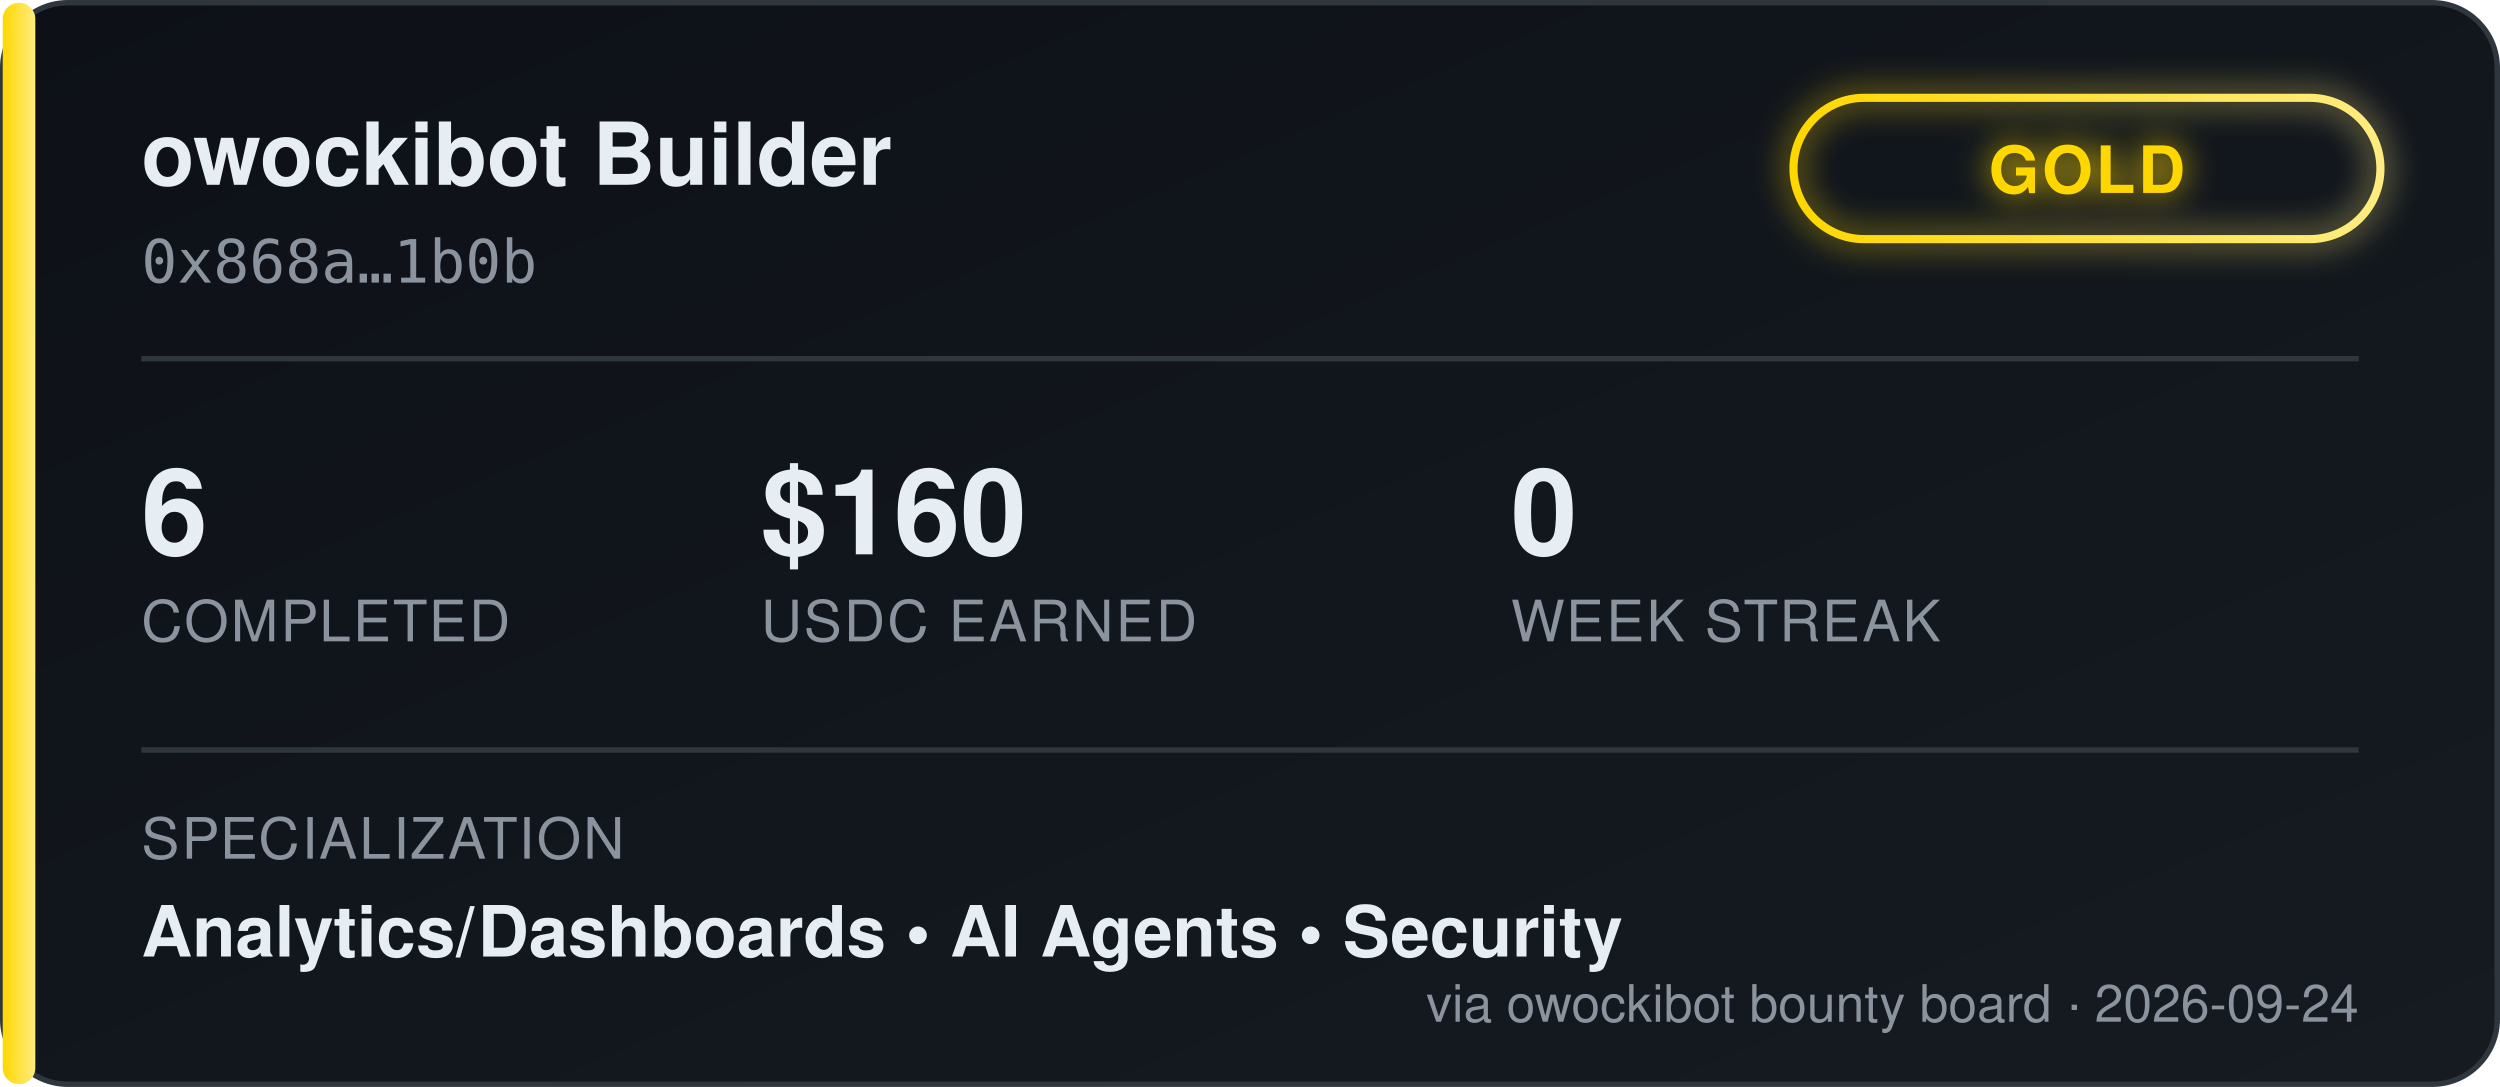
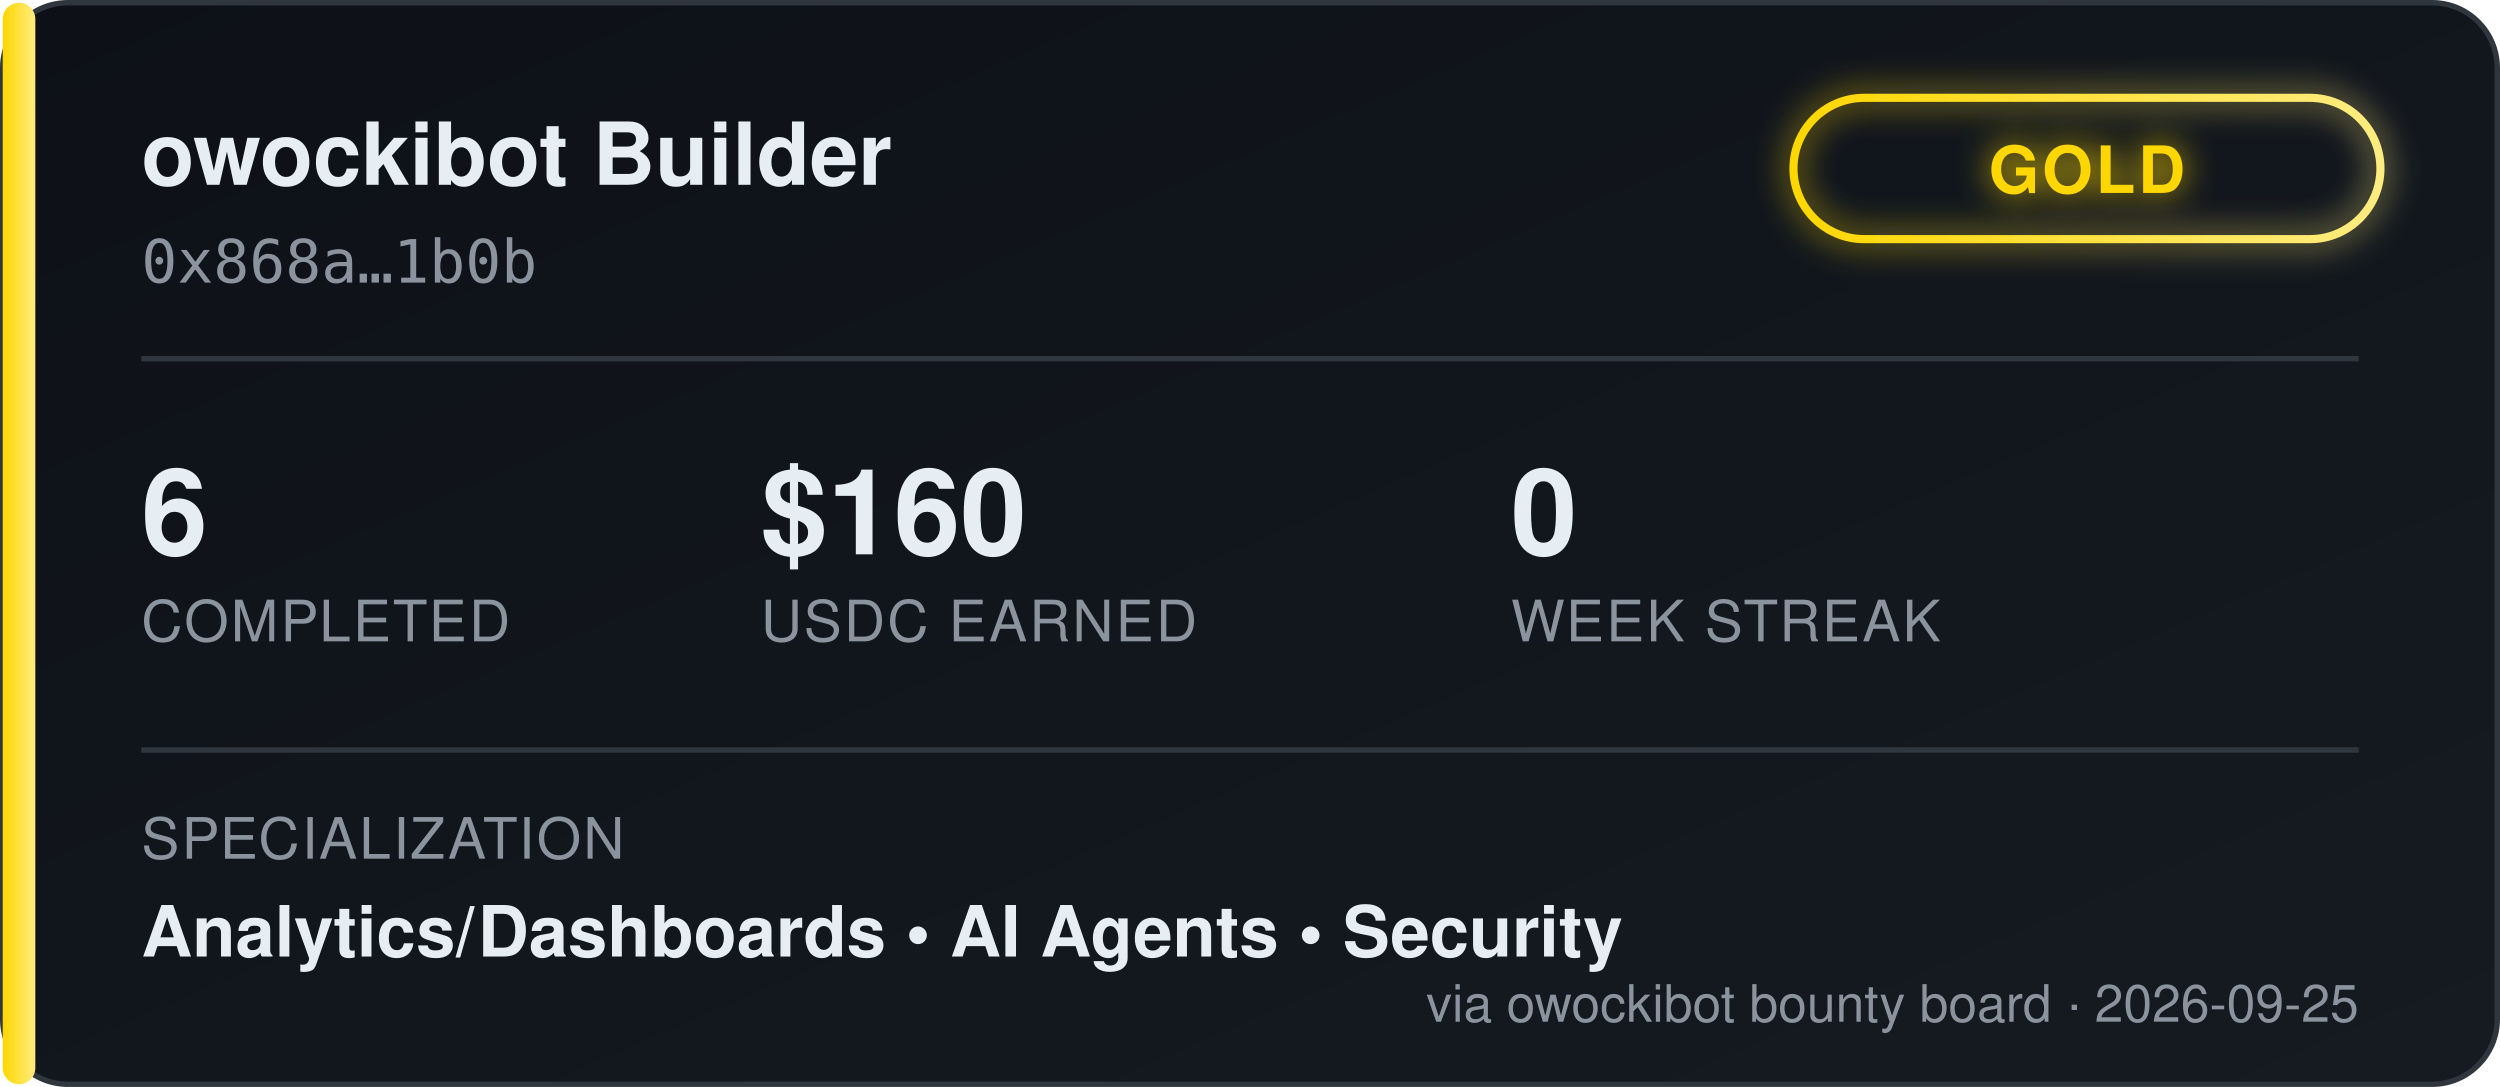
<svg xmlns="http://www.w3.org/2000/svg" width="460" height="200" viewBox="0 0 460 200" font-family="'Segoe UI', Helvetica, Arial, sans-serif">
  <defs>
    <linearGradient id="bgGrad" x1="0" y1="0" x2="1" y2="1">
      <stop offset="0%" stop-color="#0d1117" />
      <stop offset="100%" stop-color="#161b22" />
    </linearGradient>
    <linearGradient id="tierGrad" x1="0" y1="0" x2="1" y2="0">
      <stop offset="0%" stop-color="#ffd700" />
      <stop offset="100%" stop-color="#ffec80" />
    </linearGradient>
    <filter id="glow" x="-50%" y="-50%" width="200%" height="200%">
      <feGaussianBlur stdDeviation="3" result="blur" />
      <feMerge>
        <feMergeNode in="blur" />
        <feMergeNode in="SourceGraphic" />
      </feMerge>
    </filter>
  </defs>
  <rect x="0.5" y="0.5" width="459" height="199" rx="12" fill="url(#bgGrad)" stroke="#30363d" />
  <rect x="0.5" y="0.5" width="6" height="199" rx="3" fill="url(#tierGrad)" />
  <text x="26" y="34" fill="#e6edf3" font-size="16" font-weight="700">owockibot Builder</text>
  <text x="26" y="52" fill="#8b949e" font-size="11" font-family="monospace">0x868a…1b0b</text>
  <g transform="translate(330, 18)" filter="url(#glow)">
    <rect x="0" y="0" width="108" height="26" rx="13" fill="none" stroke="url(#tierGrad)" stroke-width="1.5" />
    <text x="54" y="17.5" fill="#ffd700" font-size="12" font-weight="700" text-anchor="middle" letter-spacing="0.5">GOLD</text>
  </g>
  <line x1="26" y1="66" x2="434" y2="66" stroke="#30363d" stroke-width="1" />
  <g font-size="22" font-weight="700" fill="#e6edf3">
    <text x="26" y="102">6</text>
    <text x="140" y="102">$160</text>
    <text x="278" y="102">0</text>
  </g>
  <g font-size="10.5" fill="#8b949e" letter-spacing="0.4">
    <text x="26" y="118">COMPLETED</text>
    <text x="140" y="118">USDC EARNED</text>
    <text x="278" y="118">WEEK STREAK</text>
  </g>
  <line x1="26" y1="138" x2="434" y2="138" stroke="#30363d" stroke-width="1" />
  <text x="26" y="158" fill="#8b949e" font-size="10.5" letter-spacing="0.4">SPECIALIZATION</text>
  <text x="26" y="176" fill="#e6edf3" font-size="13" font-weight="600">Analytics/Dashboards  •  AI Agents  •  Security</text>
-   <text x="434" y="188" fill="#8b949e" font-size="9.5" text-anchor="end">via owockibot bounty board · 2026-09-24</text>
+   <text x="434" y="188" fill="#8b949e" font-size="9.5" text-anchor="end">via owockibot bounty board · 2026-09-25</text>
</svg>
